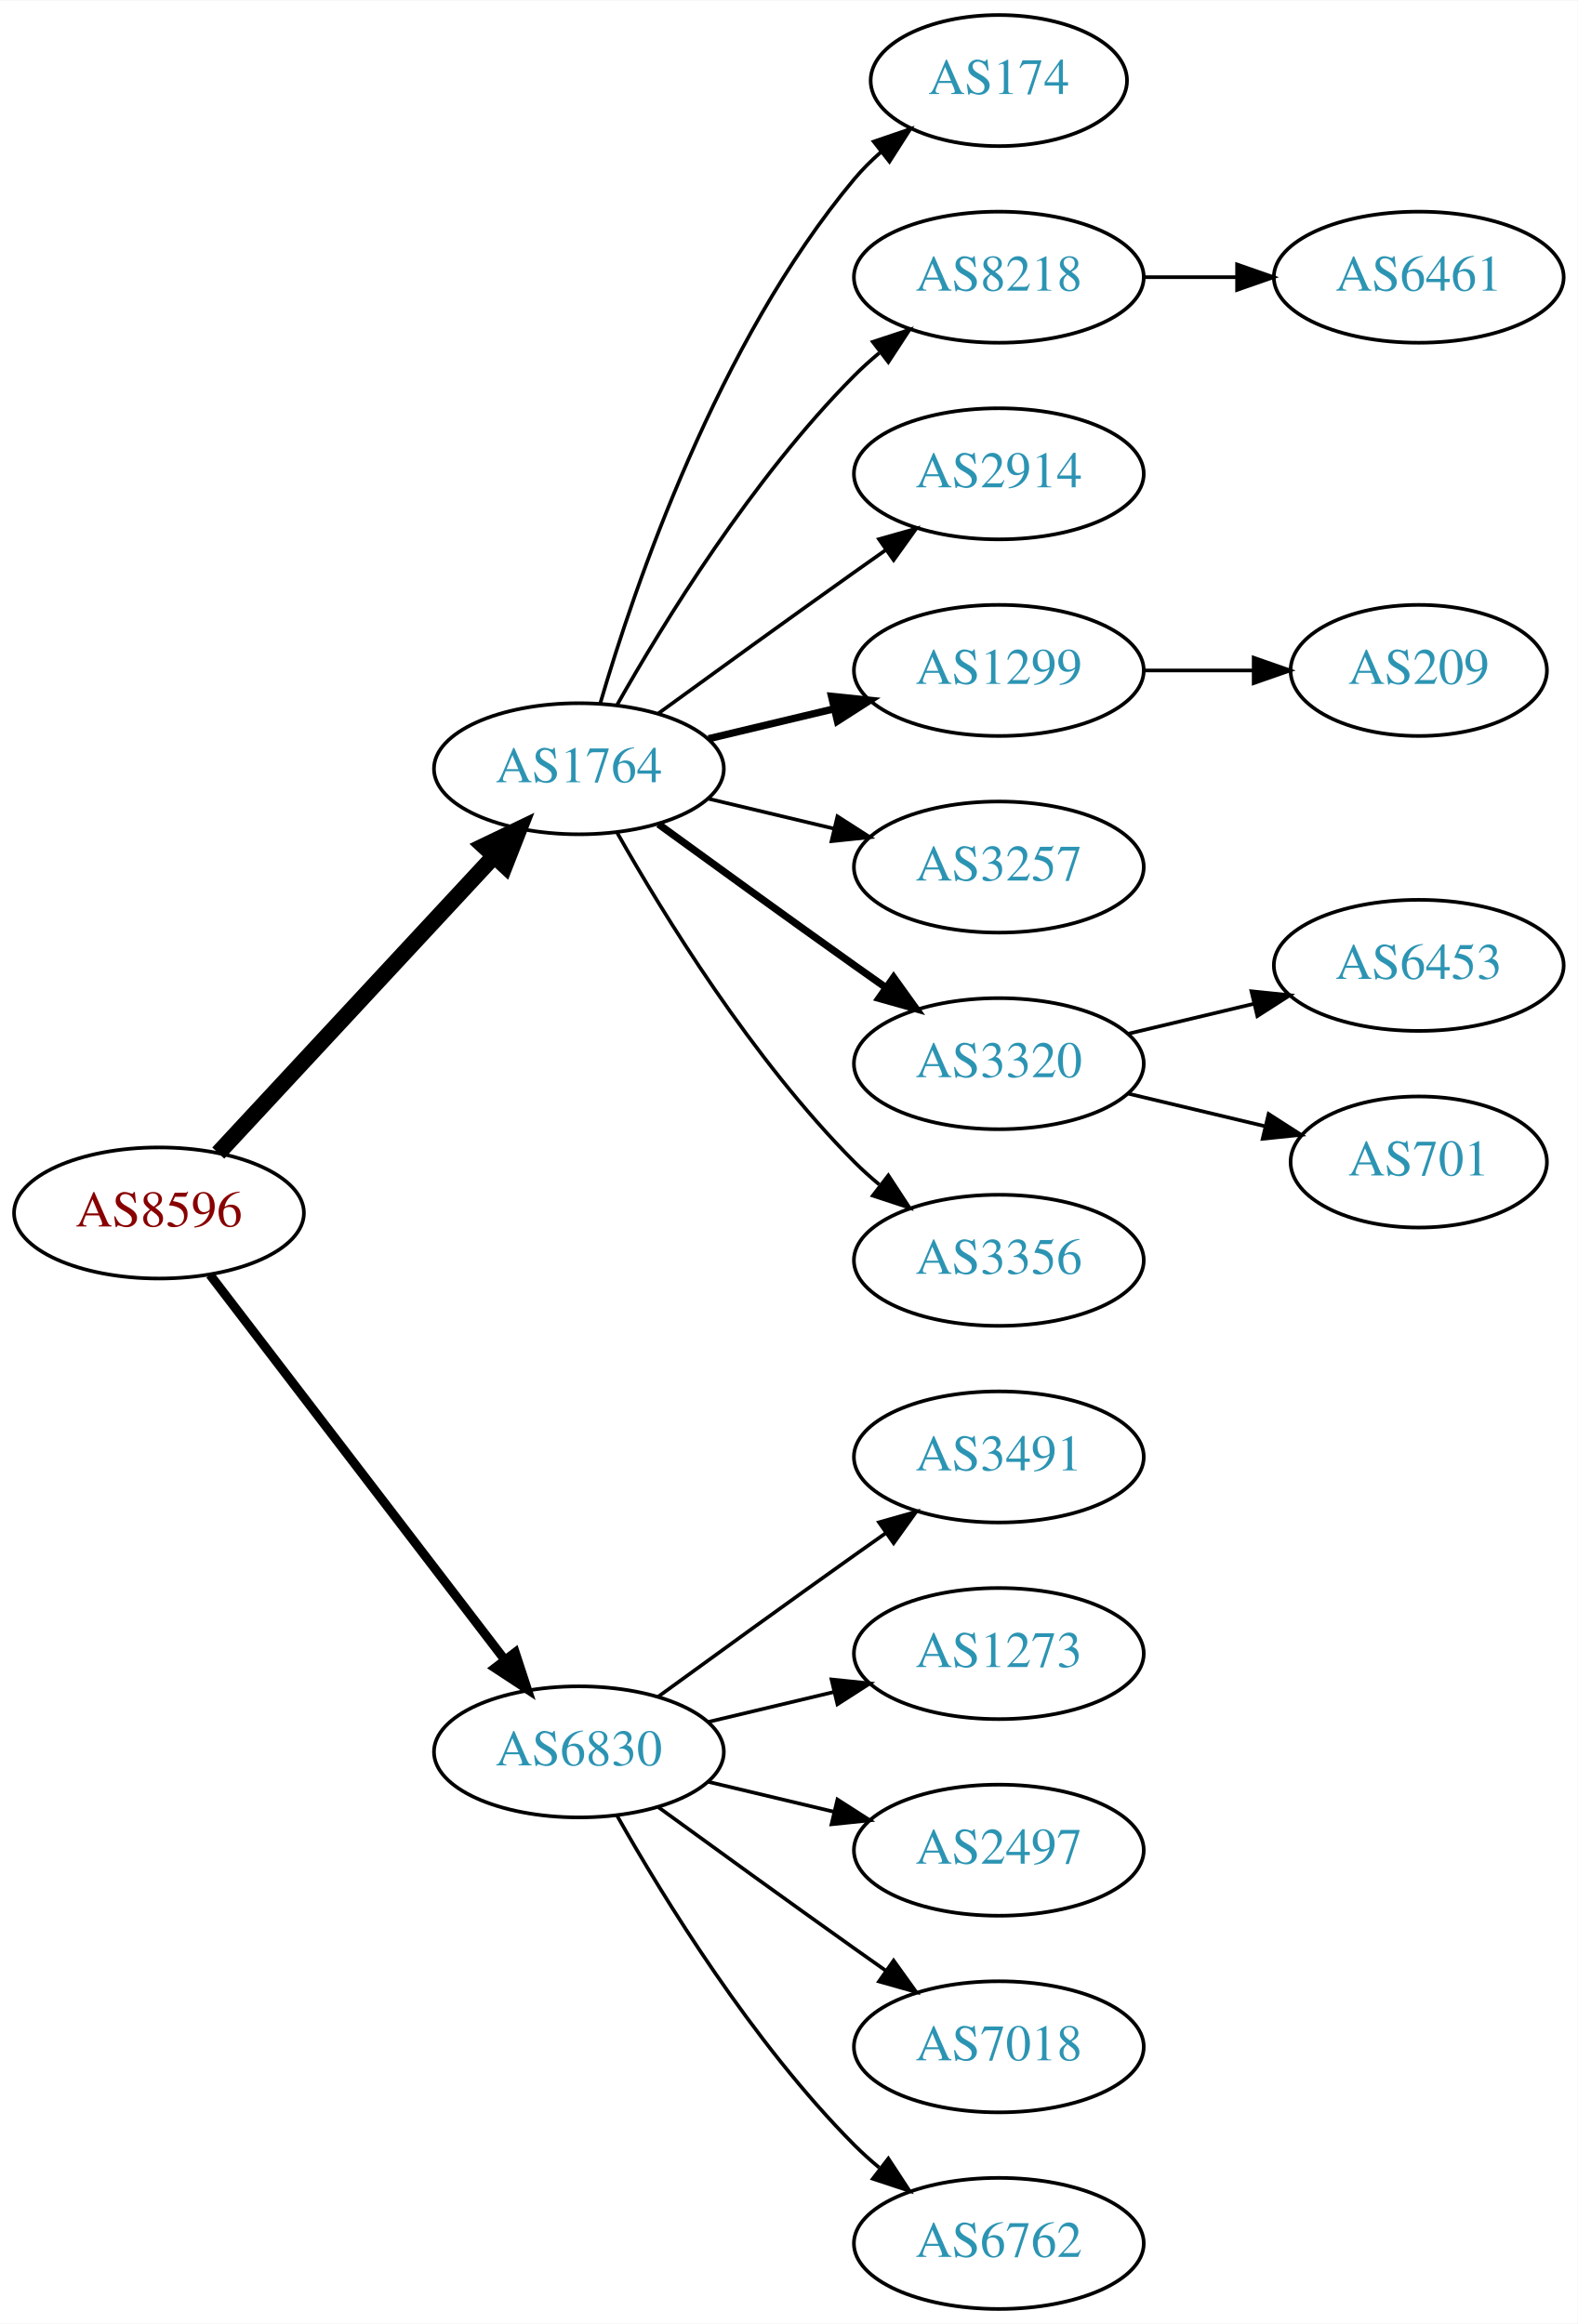
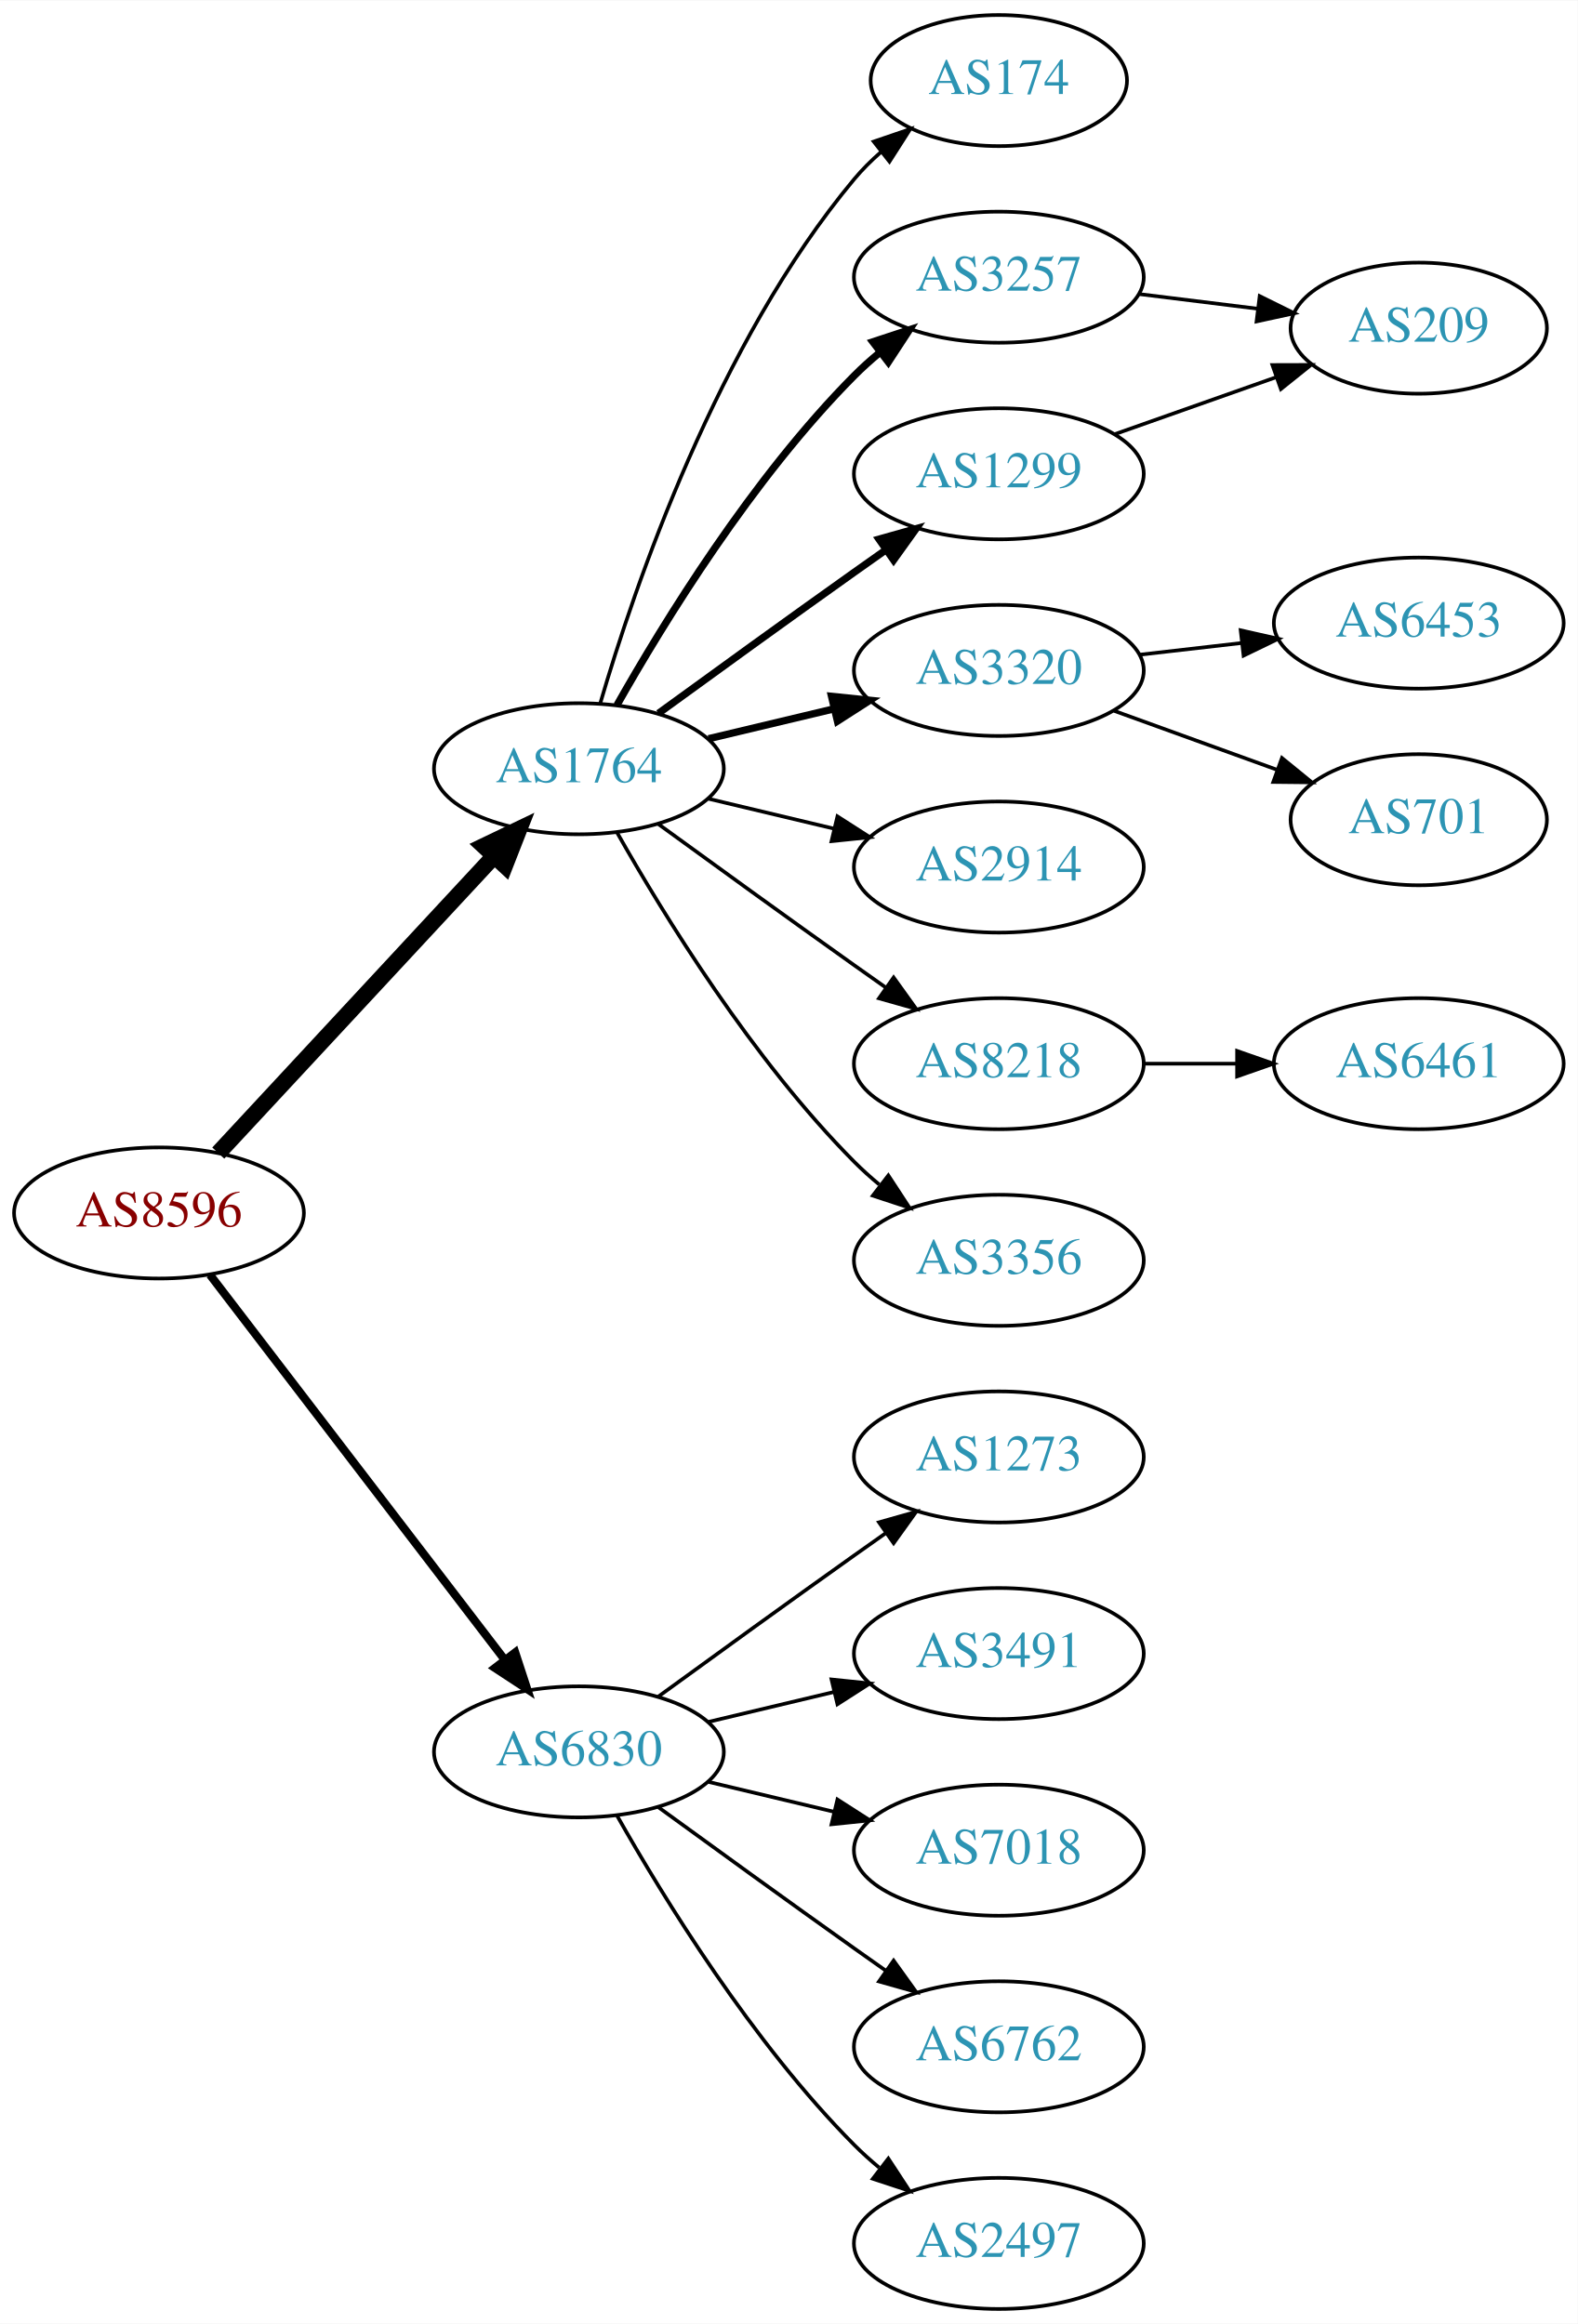
<svg xmlns="http://www.w3.org/2000/svg" xmlns:xlink="http://www.w3.org/1999/xlink" width="433pt" height="638pt" viewBox="0.00 0.00 433.17 638.00">
  <g id="graph0" class="graph" transform="scale(1 1) rotate(0) translate(4 634)">
    <polygon fill="white" stroke="none" points="-4,4 -4,-634 429.172,-634 429.172,4 -4,4" />
    <g id="node1" class="node">
      <g id="a_node1">
        <a xlink:href="/asn/8596" xlink:title="AS8596 ~ hotze.com GmbH [AT]">
          <ellipse fill="#ffffff" stroke="black" cx="39.647" cy="-301" rx="39.794" ry="18" />
          <text text-anchor="middle" x="39.647" y="-297.3" font-family="Times,serif" font-size="14.00" fill="#880000">AS8596</text>
        </a>
      </g>
    </g>
    <g id="node2" class="node">
      <g id="a_node2">
        <a xlink:href="/asn/1764" xlink:title="AS1764 ~ NEXTLAYER-AS [AT]">
          <ellipse fill="#ffffff" stroke="black" cx="154.939" cy="-423" rx="39.794" ry="18" />
          <text text-anchor="middle" x="154.939" y="-419.3" font-family="Times,serif" font-size="14.00" fill="#2c94b3">AS1764</text>
        </a>
      </g>
    </g>
    <g id="edge1" class="edge">
      <path fill="none" stroke="black" stroke-width="4.5" d="M55.926,-317.453C75.437,-338.464 109.345,-374.978 131.716,-399.068" />
      <polygon fill="black" stroke="black" stroke-width="4.5" points="128.85,-401.769 138.541,-406.418 134.621,-396.41 128.85,-401.769" />
    </g>
    <g id="node3" class="node">
      <g id="a_node3">
        <a xlink:href="/asn/6830" xlink:title="AS6830 ~ LGI-UPC [AT]">
          <ellipse fill="#ffffff" stroke="black" cx="154.939" cy="-153" rx="39.794" ry="18" />
          <text text-anchor="middle" x="154.939" y="-149.3" font-family="Times,serif" font-size="14.00" fill="#2c94b3">AS6830</text>
        </a>
      </g>
    </g>
    <g id="edge2" class="edge">
-       <path fill="none" stroke="black" stroke-width="2.5" d="M53.643,-284.023C73.512,-258.066 111.562,-208.36 134.656,-178.191" />
-       <polygon fill="black" stroke="black" stroke-width="2.5" points="137.447,-180.303 140.746,-170.235 131.888,-176.048 137.447,-180.303" />
+       <path fill="none" stroke="black" stroke-width="2.25" d="M53.643,-284.023C73.512,-258.066 111.562,-208.36 134.656,-178.191" />
+       <polygon fill="black" stroke="black" stroke-width="2.25" points="137.447,-180.303 140.746,-170.235 131.888,-176.048 137.447,-180.303" />
    </g>
    <g id="node4" class="node">
      <g id="a_node4">
        <a xlink:href="/asn/174" xlink:title="AS174 ~ Cogent Communications [US]">
          <ellipse fill="#ffffff" stroke="black" cx="270.232" cy="-612" rx="35.194" ry="18" />
          <text text-anchor="middle" x="270.232" y="-608.3" font-family="Times,serif" font-size="14.00" fill="#2c94b3">AS174</text>
        </a>
      </g>
    </g>
    <g id="edge3" class="edge">
      <path fill="none" stroke="black" d="M160.814,-441.002C170.127,-472.844 192.944,-539.981 230.586,-585 232.738,-587.574 235.193,-590.017 237.797,-592.303" />
      <polygon fill="black" stroke="black" points="235.881,-595.249 245.908,-598.672 240.204,-589.743 235.881,-595.249" />
    </g>
    <g id="node5" class="node">
      <g id="a_node5">
-         <a xlink:href="/asn/8218" xlink:title="AS8218 ~ legacy Neotelecoms [FR]">
+         <a xlink:href="/asn/3257" xlink:title="AS3257 ~ GTT [DE]">
          <ellipse fill="#ffffff" stroke="black" cx="270.232" cy="-558" rx="39.794" ry="18" />
-           <text text-anchor="middle" x="270.232" y="-554.3" font-family="Times,serif" font-size="14.00" fill="#2c94b3">AS8218</text>
+           <text text-anchor="middle" x="270.232" y="-554.3" font-family="Times,serif" font-size="14.00" fill="#2c94b3">AS3257</text>
        </a>
      </g>
    </g>
    <g id="edge4" class="edge">
-       <path fill="none" stroke="black" d="M165.399,-440.49C178.181,-463.096 202.613,-502.886 230.586,-531 232.697,-533.121 234.993,-535.188 237.378,-537.171" />
-       <polygon fill="black" stroke="black" points="235.631,-540.242 245.694,-543.556 239.894,-534.69 235.631,-540.242" />
+       <path fill="none" stroke="black" stroke-width="2" d="M165.399,-440.49C178.181,-463.096 202.613,-502.886 230.586,-531 232.697,-533.121 234.993,-535.188 237.378,-537.171" />
+       <polygon fill="black" stroke="black" stroke-width="2" points="235.631,-540.242 245.694,-543.556 239.894,-534.69 235.631,-540.242" />
    </g>
    <g id="node6" class="node">
      <g id="a_node6">
-         <a xlink:href="/asn/2914" xlink:title="AS2914 ~ NTT America, Inc. [US]">
+         <a xlink:href="/asn/1299" xlink:title="AS1299 ~ Telia Carrier [EU]">
          <ellipse fill="#ffffff" stroke="black" cx="270.232" cy="-504" rx="39.794" ry="18" />
-           <text text-anchor="middle" x="270.232" y="-500.3" font-family="Times,serif" font-size="14.00" fill="#2c94b3">AS2914</text>
+           <text text-anchor="middle" x="270.232" y="-500.3" font-family="Times,serif" font-size="14.00" fill="#2c94b3">AS1299</text>
        </a>
      </g>
    </g>
    <g id="edge5" class="edge">
-       <path fill="none" stroke="black" d="M176.788,-438.222C191.722,-449.091 212.335,-464.025 230.586,-477 233.406,-479.005 236.349,-481.085 239.297,-483.159" />
-       <polygon fill="black" stroke="black" points="237.325,-486.05 247.522,-488.926 241.344,-480.319 237.325,-486.05" />
+       <path fill="none" stroke="black" stroke-width="2" d="M176.788,-438.222C191.722,-449.091 212.335,-464.025 230.586,-477 233.406,-479.005 236.349,-481.085 239.297,-483.159" />
+       <polygon fill="black" stroke="black" stroke-width="2" points="237.325,-486.05 247.522,-488.926 241.344,-480.319 237.325,-486.05" />
    </g>
    <g id="node7" class="node">
      <g id="a_node7">
-         <a xlink:href="/asn/1299" xlink:title="AS1299 ~ Telia Carrier [EU]">
+         <a xlink:href="/asn/3320" xlink:title="AS3320 ~ DTAG [DE]">
          <ellipse fill="#ffffff" stroke="black" cx="270.232" cy="-450" rx="39.794" ry="18" />
-           <text text-anchor="middle" x="270.232" y="-446.3" font-family="Times,serif" font-size="14.00" fill="#2c94b3">AS1299</text>
+           <text text-anchor="middle" x="270.232" y="-446.3" font-family="Times,serif" font-size="14.00" fill="#2c94b3">AS3320</text>
        </a>
      </g>
    </g>
    <g id="edge6" class="edge">
      <path fill="none" stroke="black" stroke-width="2" d="M190.547,-431.248C201.418,-433.838 213.572,-436.735 225.015,-439.462" />
      <polygon fill="black" stroke="black" stroke-width="2" points="224.298,-442.889 234.837,-441.803 225.921,-436.08 224.298,-442.889" />
    </g>
    <g id="node8" class="node">
      <g id="a_node8">
-         <a xlink:href="/asn/3257" xlink:title="AS3257 ~ GTT [DE]">
+         <a xlink:href="/asn/2914" xlink:title="AS2914 ~ NTT America, Inc. [US]">
          <ellipse fill="#ffffff" stroke="black" cx="270.232" cy="-396" rx="39.794" ry="18" />
-           <text text-anchor="middle" x="270.232" y="-392.3" font-family="Times,serif" font-size="14.00" fill="#2c94b3">AS3257</text>
+           <text text-anchor="middle" x="270.232" y="-392.3" font-family="Times,serif" font-size="14.00" fill="#2c94b3">AS2914</text>
        </a>
      </g>
    </g>
    <g id="edge7" class="edge">
      <path fill="none" stroke="black" d="M190.547,-414.752C201.418,-412.162 213.572,-409.265 225.015,-406.538" />
      <polygon fill="black" stroke="black" points="225.921,-409.92 234.837,-404.197 224.298,-403.111 225.921,-409.92" />
    </g>
    <g id="node9" class="node">
      <g id="a_node9">
-         <a xlink:href="/asn/3320" xlink:title="AS3320 ~ DTAG [DE]">
+         <a xlink:href="/asn/8218" xlink:title="AS8218 ~ legacy Neotelecoms [FR]">
          <ellipse fill="#ffffff" stroke="black" cx="270.232" cy="-342" rx="39.794" ry="18" />
-           <text text-anchor="middle" x="270.232" y="-338.3" font-family="Times,serif" font-size="14.00" fill="#2c94b3">AS3320</text>
+           <text text-anchor="middle" x="270.232" y="-338.3" font-family="Times,serif" font-size="14.00" fill="#2c94b3">AS8218</text>
        </a>
      </g>
    </g>
    <g id="edge8" class="edge">
-       <path fill="none" stroke="black" stroke-width="2" d="M176.788,-407.778C191.722,-396.909 212.335,-381.975 230.586,-369 233.406,-366.995 236.349,-364.915 239.297,-362.841" />
-       <polygon fill="black" stroke="black" stroke-width="2" points="241.344,-365.681 247.522,-357.074 237.325,-359.95 241.344,-365.681" />
+       <path fill="none" stroke="black" d="M176.788,-407.778C191.722,-396.909 212.335,-381.975 230.586,-369 233.406,-366.995 236.349,-364.915 239.297,-362.841" />
+       <polygon fill="black" stroke="black" points="241.344,-365.681 247.522,-357.074 237.325,-359.95 241.344,-365.681" />
    </g>
    <g id="node10" class="node">
      <g id="a_node10">
        <a xlink:href="/asn/3356" xlink:title="AS3356 ~ Level 3 Parent, LLC [US]">
          <ellipse fill="#ffffff" stroke="black" cx="270.232" cy="-288" rx="39.794" ry="18" />
          <text text-anchor="middle" x="270.232" y="-284.3" font-family="Times,serif" font-size="14.00" fill="#2c94b3">AS3356</text>
        </a>
      </g>
    </g>
    <g id="edge9" class="edge">
      <path fill="none" stroke="black" d="M165.399,-405.51C178.181,-382.904 202.613,-343.114 230.586,-315 232.697,-312.879 234.993,-310.812 237.378,-308.829" />
      <polygon fill="black" stroke="black" points="239.894,-311.31 245.694,-302.444 235.631,-305.758 239.894,-311.31" />
    </g>
    <g id="node15" class="node">
      <g id="a_node15">
-         <a xlink:href="/asn/3491" xlink:title="AS3491 ~ PCCW Global, Inc. [US]">
+         <a xlink:href="/asn/1273" xlink:title="AS1273 ~ Vodafone Group PLC [EU]">
          <ellipse fill="#ffffff" stroke="black" cx="270.232" cy="-234" rx="39.794" ry="18" />
-           <text text-anchor="middle" x="270.232" y="-230.3" font-family="Times,serif" font-size="14.00" fill="#2c94b3">AS3491</text>
-         </a>
-       </g>
-     </g>
-     <g id="edge14" class="edge">
+           <text text-anchor="middle" x="270.232" y="-230.3" font-family="Times,serif" font-size="14.00" fill="#2c94b3">AS1273</text>
+         </a>
+       </g>
+     </g>
+     <g id="edge15" class="edge">
      <path fill="none" stroke="black" d="M176.788,-168.222C191.722,-179.091 212.335,-194.025 230.586,-207 233.406,-209.005 236.349,-211.085 239.297,-213.159" />
      <polygon fill="black" stroke="black" points="237.325,-216.05 247.522,-218.926 241.344,-210.319 237.325,-216.05" />
    </g>
    <g id="node16" class="node">
      <g id="a_node16">
-         <a xlink:href="/asn/1273" xlink:title="AS1273 ~ RIPE Network Coordination Centre [NL]">
+         <a xlink:href="/asn/3491" xlink:title="AS3491 ~ PCCW Global, Inc. [US]">
          <ellipse fill="#ffffff" stroke="black" cx="270.232" cy="-180" rx="39.794" ry="18" />
-           <text text-anchor="middle" x="270.232" y="-176.3" font-family="Times,serif" font-size="14.00" fill="#2c94b3">AS1273</text>
-         </a>
-       </g>
-     </g>
-     <g id="edge15" class="edge">
+           <text text-anchor="middle" x="270.232" y="-176.3" font-family="Times,serif" font-size="14.00" fill="#2c94b3">AS3491</text>
+         </a>
+       </g>
+     </g>
+     <g id="edge16" class="edge">
      <path fill="none" stroke="black" d="M190.547,-161.248C201.418,-163.838 213.572,-166.735 225.015,-169.462" />
      <polygon fill="black" stroke="black" points="224.298,-172.889 234.837,-171.803 225.921,-166.08 224.298,-172.889" />
    </g>
    <g id="node17" class="node">
      <g id="a_node17">
-         <a xlink:href="/asn/2497" xlink:title="AS2497 ~ Internet Initiative Japan Inc. [JP]">
+         <a xlink:href="/asn/7018" xlink:title="AS7018 ~ AT&amp;T Services, Inc. [US]">
          <ellipse fill="#ffffff" stroke="black" cx="270.232" cy="-126" rx="39.794" ry="18" />
-           <text text-anchor="middle" x="270.232" y="-122.3" font-family="Times,serif" font-size="14.00" fill="#2c94b3">AS2497</text>
-         </a>
-       </g>
-     </g>
-     <g id="edge16" class="edge">
+           <text text-anchor="middle" x="270.232" y="-122.3" font-family="Times,serif" font-size="14.00" fill="#2c94b3">AS7018</text>
+         </a>
+       </g>
+     </g>
+     <g id="edge17" class="edge">
      <path fill="none" stroke="black" d="M190.547,-144.752C201.418,-142.162 213.572,-139.265 225.015,-136.538" />
      <polygon fill="black" stroke="black" points="225.921,-139.92 234.837,-134.197 224.298,-133.111 225.921,-139.92" />
    </g>
    <g id="node18" class="node">
      <g id="a_node18">
-         <a xlink:href="/asn/7018" xlink:title="AS7018 ~ AT&amp;T Services, Inc. [US]">
+         <a xlink:href="/asn/6762" xlink:title="AS6762 ~ TELECOM ITALIA SPARKLE S.p.A. [IT]">
          <ellipse fill="#ffffff" stroke="black" cx="270.232" cy="-72" rx="39.794" ry="18" />
-           <text text-anchor="middle" x="270.232" y="-68.3" font-family="Times,serif" font-size="14.00" fill="#2c94b3">AS7018</text>
-         </a>
-       </g>
-     </g>
-     <g id="edge17" class="edge">
+           <text text-anchor="middle" x="270.232" y="-68.3" font-family="Times,serif" font-size="14.00" fill="#2c94b3">AS6762</text>
+         </a>
+       </g>
+     </g>
+     <g id="edge18" class="edge">
      <path fill="none" stroke="black" d="M176.788,-137.778C191.722,-126.909 212.335,-111.975 230.586,-99 233.406,-96.995 236.349,-94.915 239.297,-92.841" />
      <polygon fill="black" stroke="black" points="241.344,-95.681 247.522,-87.074 237.325,-89.95 241.344,-95.681" />
    </g>
    <g id="node19" class="node">
      <g id="a_node19">
-         <a xlink:href="/asn/6762" xlink:title="AS6762 ~ TELECOM ITALIA SPARKLE S.p.A. [IT]">
+         <a xlink:href="/asn/2497" xlink:title="AS2497 ~ Internet Initiative Japan Inc. [JP]">
          <ellipse fill="#ffffff" stroke="black" cx="270.232" cy="-18" rx="39.794" ry="18" />
-           <text text-anchor="middle" x="270.232" y="-14.3" font-family="Times,serif" font-size="14.00" fill="#2c94b3">AS6762</text>
-         </a>
-       </g>
-     </g>
-     <g id="edge18" class="edge">
+           <text text-anchor="middle" x="270.232" y="-14.3" font-family="Times,serif" font-size="14.00" fill="#2c94b3">AS2497</text>
+         </a>
+       </g>
+     </g>
+     <g id="edge19" class="edge">
      <path fill="none" stroke="black" d="M165.399,-135.51C178.181,-112.904 202.613,-73.114 230.586,-45 232.697,-42.879 234.993,-40.812 237.378,-38.829" />
      <polygon fill="black" stroke="black" points="239.894,-41.31 245.694,-32.444 235.631,-35.758 239.894,-41.31" />
    </g>
    <g id="node11" class="node">
      <g id="a_node11">
-         <a xlink:href="/asn/6461" xlink:title="AS6461 ~ Zayo Bandwidth [US]">
-           <ellipse fill="#ffffff" stroke="black" cx="385.525" cy="-558" rx="39.794" ry="18" />
-           <text text-anchor="middle" x="385.525" y="-554.3" font-family="Times,serif" font-size="14.00" fill="#2c94b3">AS6461</text>
-         </a>
-       </g>
+         <a xlink:href="/asn/209" xlink:title="AS209 ~ CenturyLink Communications, LLC [US]">
+           <ellipse fill="#ffffff" stroke="black" cx="385.525" cy="-544" rx="35.194" ry="18" />
+           <text text-anchor="middle" x="385.525" y="-540.3" font-family="Times,serif" font-size="14.00" fill="#2c94b3">AS209</text>
+         </a>
+       </g>
+     </g>
+     <g id="edge14" class="edge">
+       <path fill="none" stroke="black" d="M308.643,-553.377C319.095,-552.085 330.539,-550.671 341.298,-549.342" />
+       <polygon fill="black" stroke="black" points="341.853,-552.8 351.348,-548.1 340.994,-545.853 341.853,-552.8" />
    </g>
    <g id="edge10" class="edge">
-       <path fill="none" stroke="black" d="M309.905,-558C318.108,-558 326.872,-558 335.404,-558" />
-       <polygon fill="black" stroke="black" points="335.643,-561.5 345.643,-558 335.643,-554.5 335.643,-561.5" />
+       <path fill="none" stroke="black" d="M302.19,-514.93C315.817,-519.742 331.961,-525.441 346.327,-530.514" />
+       <polygon fill="black" stroke="black" points="345.342,-533.877 355.937,-533.906 347.673,-527.277 345.342,-533.877" />
    </g>
    <g id="node12" class="node">
      <g id="a_node12">
-         <a xlink:href="/asn/209" xlink:title="AS209 ~ CenturyLink Communications, LLC [US]">
-           <ellipse fill="#ffffff" stroke="black" cx="385.525" cy="-450" rx="35.194" ry="18" />
-           <text text-anchor="middle" x="385.525" y="-446.3" font-family="Times,serif" font-size="14.00" fill="#2c94b3">AS209</text>
+         <a xlink:href="/asn/6453" xlink:title="AS6453 ~ TATA COMMUNICATIONS (AMERICA) INC [US]">
+           <ellipse fill="#ffffff" stroke="black" cx="385.525" cy="-463" rx="39.794" ry="18" />
+           <text text-anchor="middle" x="385.525" y="-459.3" font-family="Times,serif" font-size="14.00" fill="#2c94b3">AS6453</text>
        </a>
      </g>
    </g>
    <g id="edge11" class="edge">
-       <path fill="none" stroke="black" d="M309.905,-450C319.61,-450 330.101,-450 340.064,-450" />
-       <polygon fill="black" stroke="black" points="340.2,-453.5 350.2,-450 340.2,-446.5 340.2,-453.5" />
+       <path fill="none" stroke="black" d="M308.957,-454.329C317.939,-455.359 327.637,-456.472 336.995,-457.546" />
+       <polygon fill="black" stroke="black" points="336.631,-461.027 346.965,-458.69 337.429,-454.073 336.631,-461.027" />
    </g>
    <g id="node13" class="node">
      <g id="a_node13">
-         <a xlink:href="/asn/6453" xlink:title="AS6453 ~ TATA COMMUNICATIONS (AMERICA) INC [US]">
-           <ellipse fill="#ffffff" stroke="black" cx="385.525" cy="-369" rx="39.794" ry="18" />
-           <text text-anchor="middle" x="385.525" y="-365.3" font-family="Times,serif" font-size="14.00" fill="#2c94b3">AS6453</text>
+         <a xlink:href="/asn/701" xlink:title="AS701 ~ UUNET [US]">
+           <ellipse fill="#ffffff" stroke="black" cx="385.525" cy="-409" rx="35.194" ry="18" />
+           <text text-anchor="middle" x="385.525" y="-405.3" font-family="Times,serif" font-size="14.00" fill="#2c94b3">AS701</text>
        </a>
      </g>
    </g>
    <g id="edge12" class="edge">
-       <path fill="none" stroke="black" d="M305.84,-350.248C316.711,-352.838 328.865,-355.735 340.308,-358.462" />
-       <polygon fill="black" stroke="black" points="339.591,-361.889 350.13,-360.803 341.214,-355.08 339.591,-361.889" />
+       <path fill="none" stroke="black" d="M301.891,-438.905C315.628,-433.933 331.968,-428.02 346.478,-422.769" />
+       <polygon fill="black" stroke="black" points="347.963,-425.954 356.175,-419.26 345.581,-419.372 347.963,-425.954" />
    </g>
    <g id="node14" class="node">
      <g id="a_node14">
-         <a xlink:href="/asn/701" xlink:title="AS701 ~ UUNET [US]">
-           <ellipse fill="#ffffff" stroke="black" cx="385.525" cy="-315" rx="35.194" ry="18" />
-           <text text-anchor="middle" x="385.525" y="-311.3" font-family="Times,serif" font-size="14.00" fill="#2c94b3">AS701</text>
+         <a xlink:href="/asn/6461" xlink:title="AS6461 ~ Zayo Bandwidth [US]">
+           <ellipse fill="#ffffff" stroke="black" cx="385.525" cy="-342" rx="39.794" ry="18" />
+           <text text-anchor="middle" x="385.525" y="-338.3" font-family="Times,serif" font-size="14.00" fill="#2c94b3">AS6461</text>
        </a>
      </g>
    </g>
    <g id="edge13" class="edge">
-       <path fill="none" stroke="black" d="M305.84,-333.752C317.634,-330.942 330.939,-327.771 343.206,-324.847" />
-       <polygon fill="black" stroke="black" points="344.295,-328.186 353.211,-322.463 342.672,-321.376 344.295,-328.186" />
+       <path fill="none" stroke="black" d="M309.905,-342C318.108,-342 326.872,-342 335.404,-342" />
+       <polygon fill="black" stroke="black" points="335.643,-345.5 345.643,-342 335.643,-338.5 335.643,-345.5" />
    </g>
  </g>
</svg>
